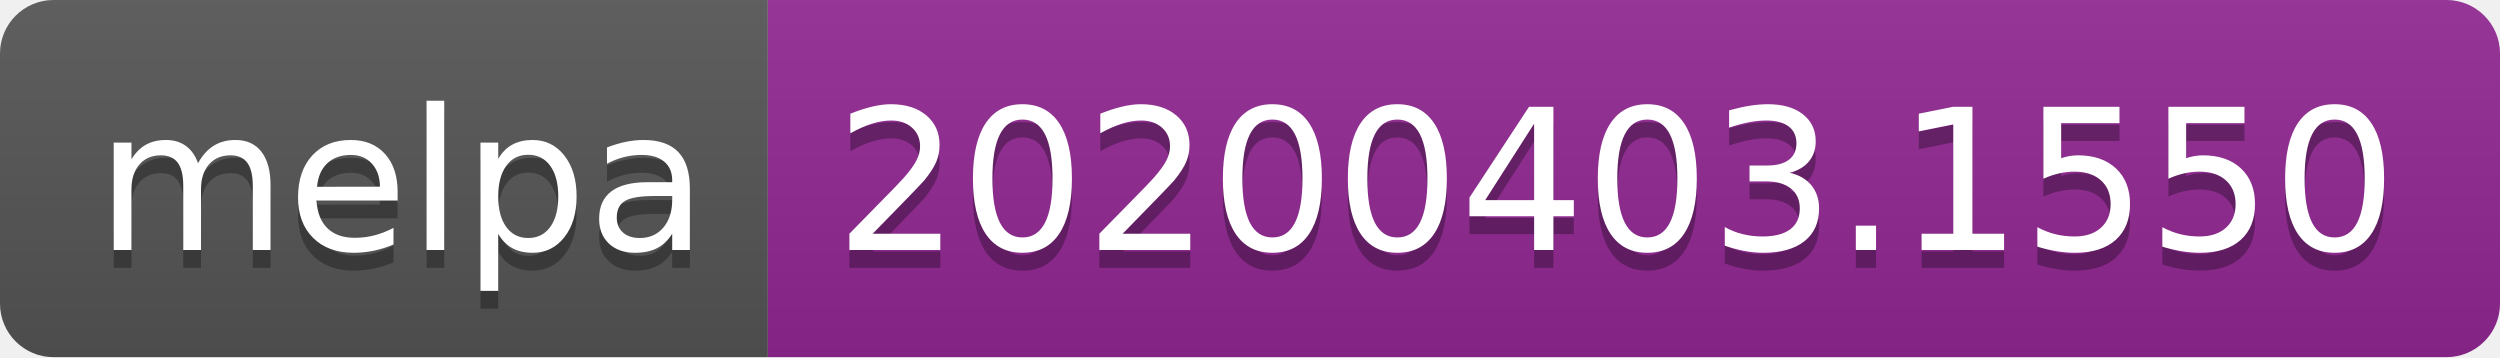
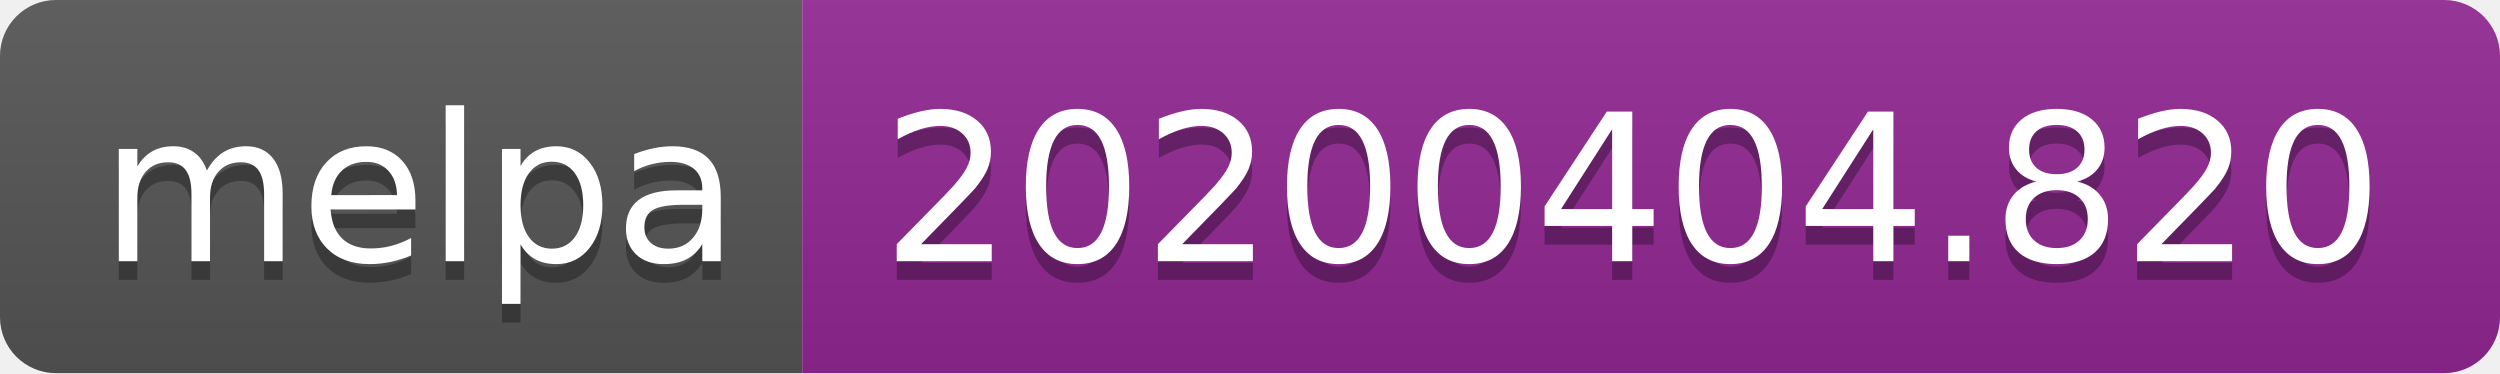
- <svg xmlns="http://www.w3.org/2000/svg" width="140" height="20">
+ <svg xmlns="http://www.w3.org/2000/svg" width="134" height="20">
  <linearGradient id="b" x2="0" y2="100%">
    <stop offset="0" stop-color="#bbb" stop-opacity=".1" />
    <stop offset="1" stop-opacity=".1" />
  </linearGradient>
  <clipPath id="a">
-     <rect width="140" height="20" rx="3" fill="#fff" />
+     <rect width="134" height="20" rx="3" fill="#fff" />
  </clipPath>
  <g clip-path="url(#a)">
    <path fill="#555" d="M0 0h43v20H0z" />
-     <path fill="#922793" d="M43 0h97v20H43z" />
-     <path fill="url(#b)" d="M0 0h140v20H0z" />
+     <path fill="#922793" d="M43 0h91v20H43z" />
+     <path fill="url(#b)" d="M0 0h134v20H0z" />
  </g>
  <g fill="#fff" text-anchor="middle" font-family="DejaVu Sans,Verdana,Geneva,sans-serif" font-size="110">
    <text x="225" y="150" fill="#010101" fill-opacity=".3" transform="scale(.1)" textLength="330">melpa</text>
    <text x="225" y="140" transform="scale(.1)" textLength="330">melpa</text>
-     <text x="905" y="150" fill="#010101" fill-opacity=".3" transform="scale(.1)" textLength="870">20200403.1550</text>
-     <text x="905" y="140" transform="scale(.1)" textLength="870">20200403.1550</text>
+     <text x="875" y="150" fill="#010101" fill-opacity=".3" transform="scale(.1)" textLength="810">20200404.820</text>
+     <text x="875" y="140" transform="scale(.1)" textLength="810">20200404.820</text>
  </g>
</svg>
